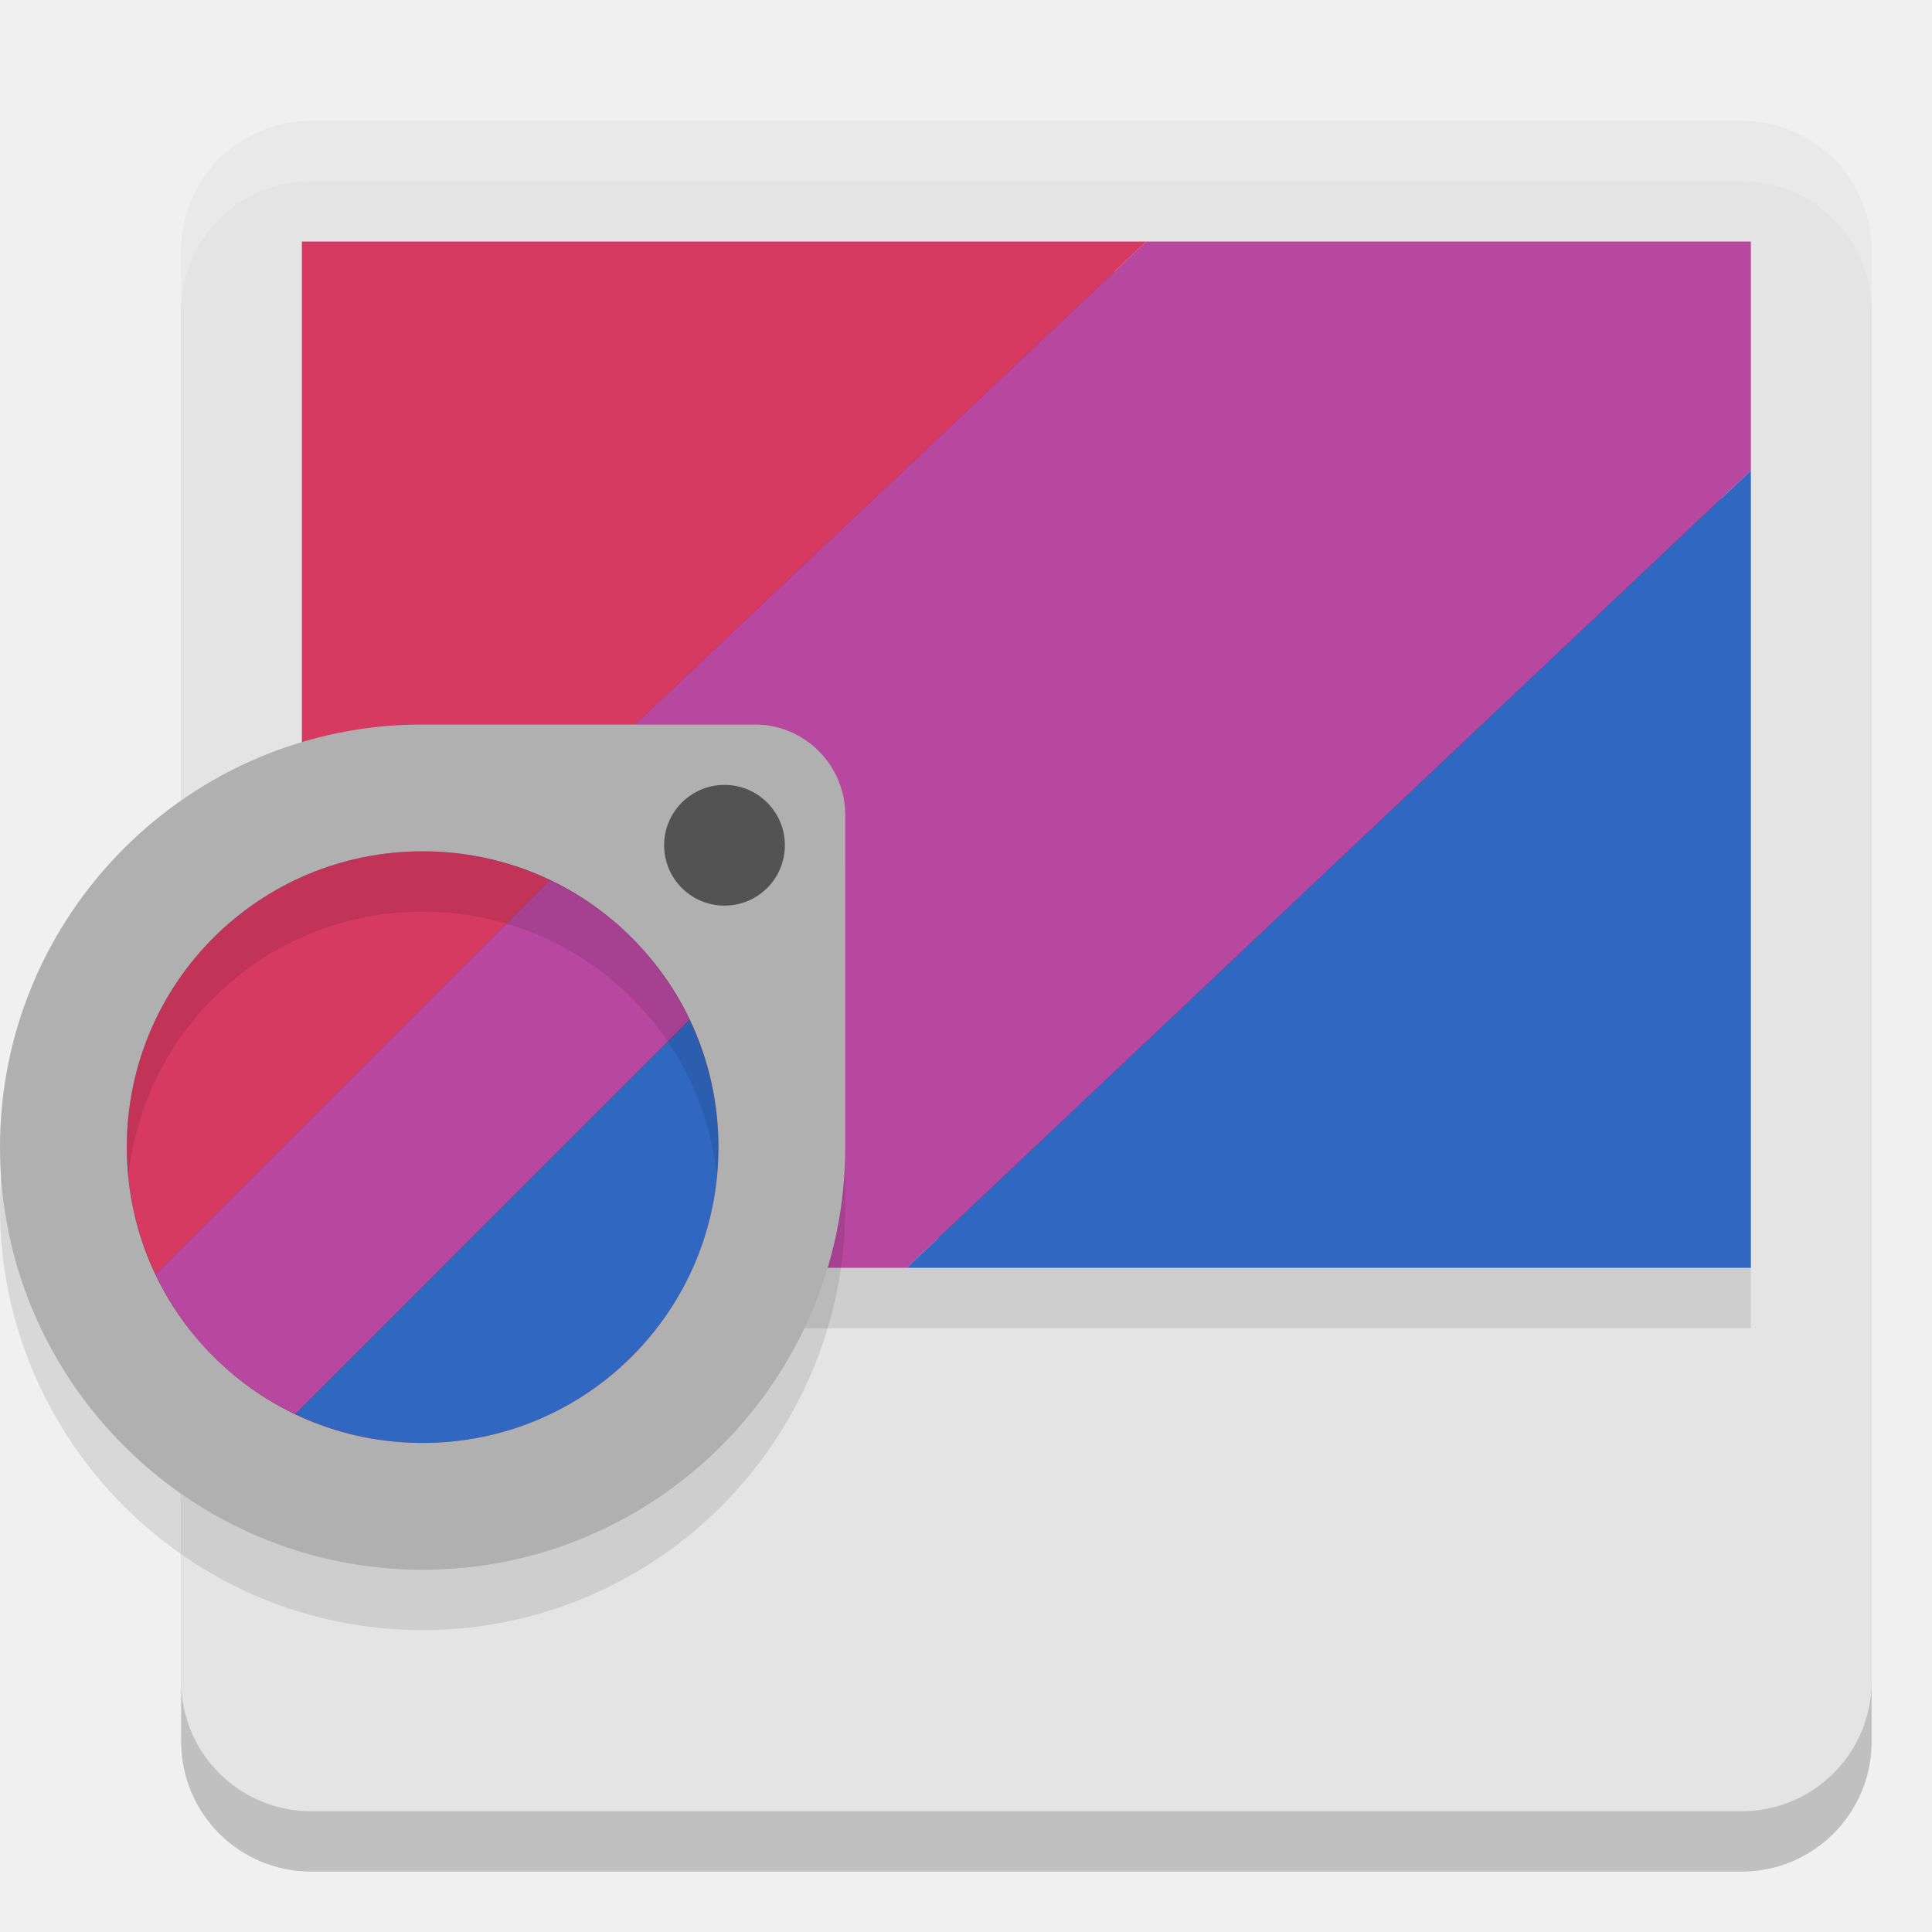
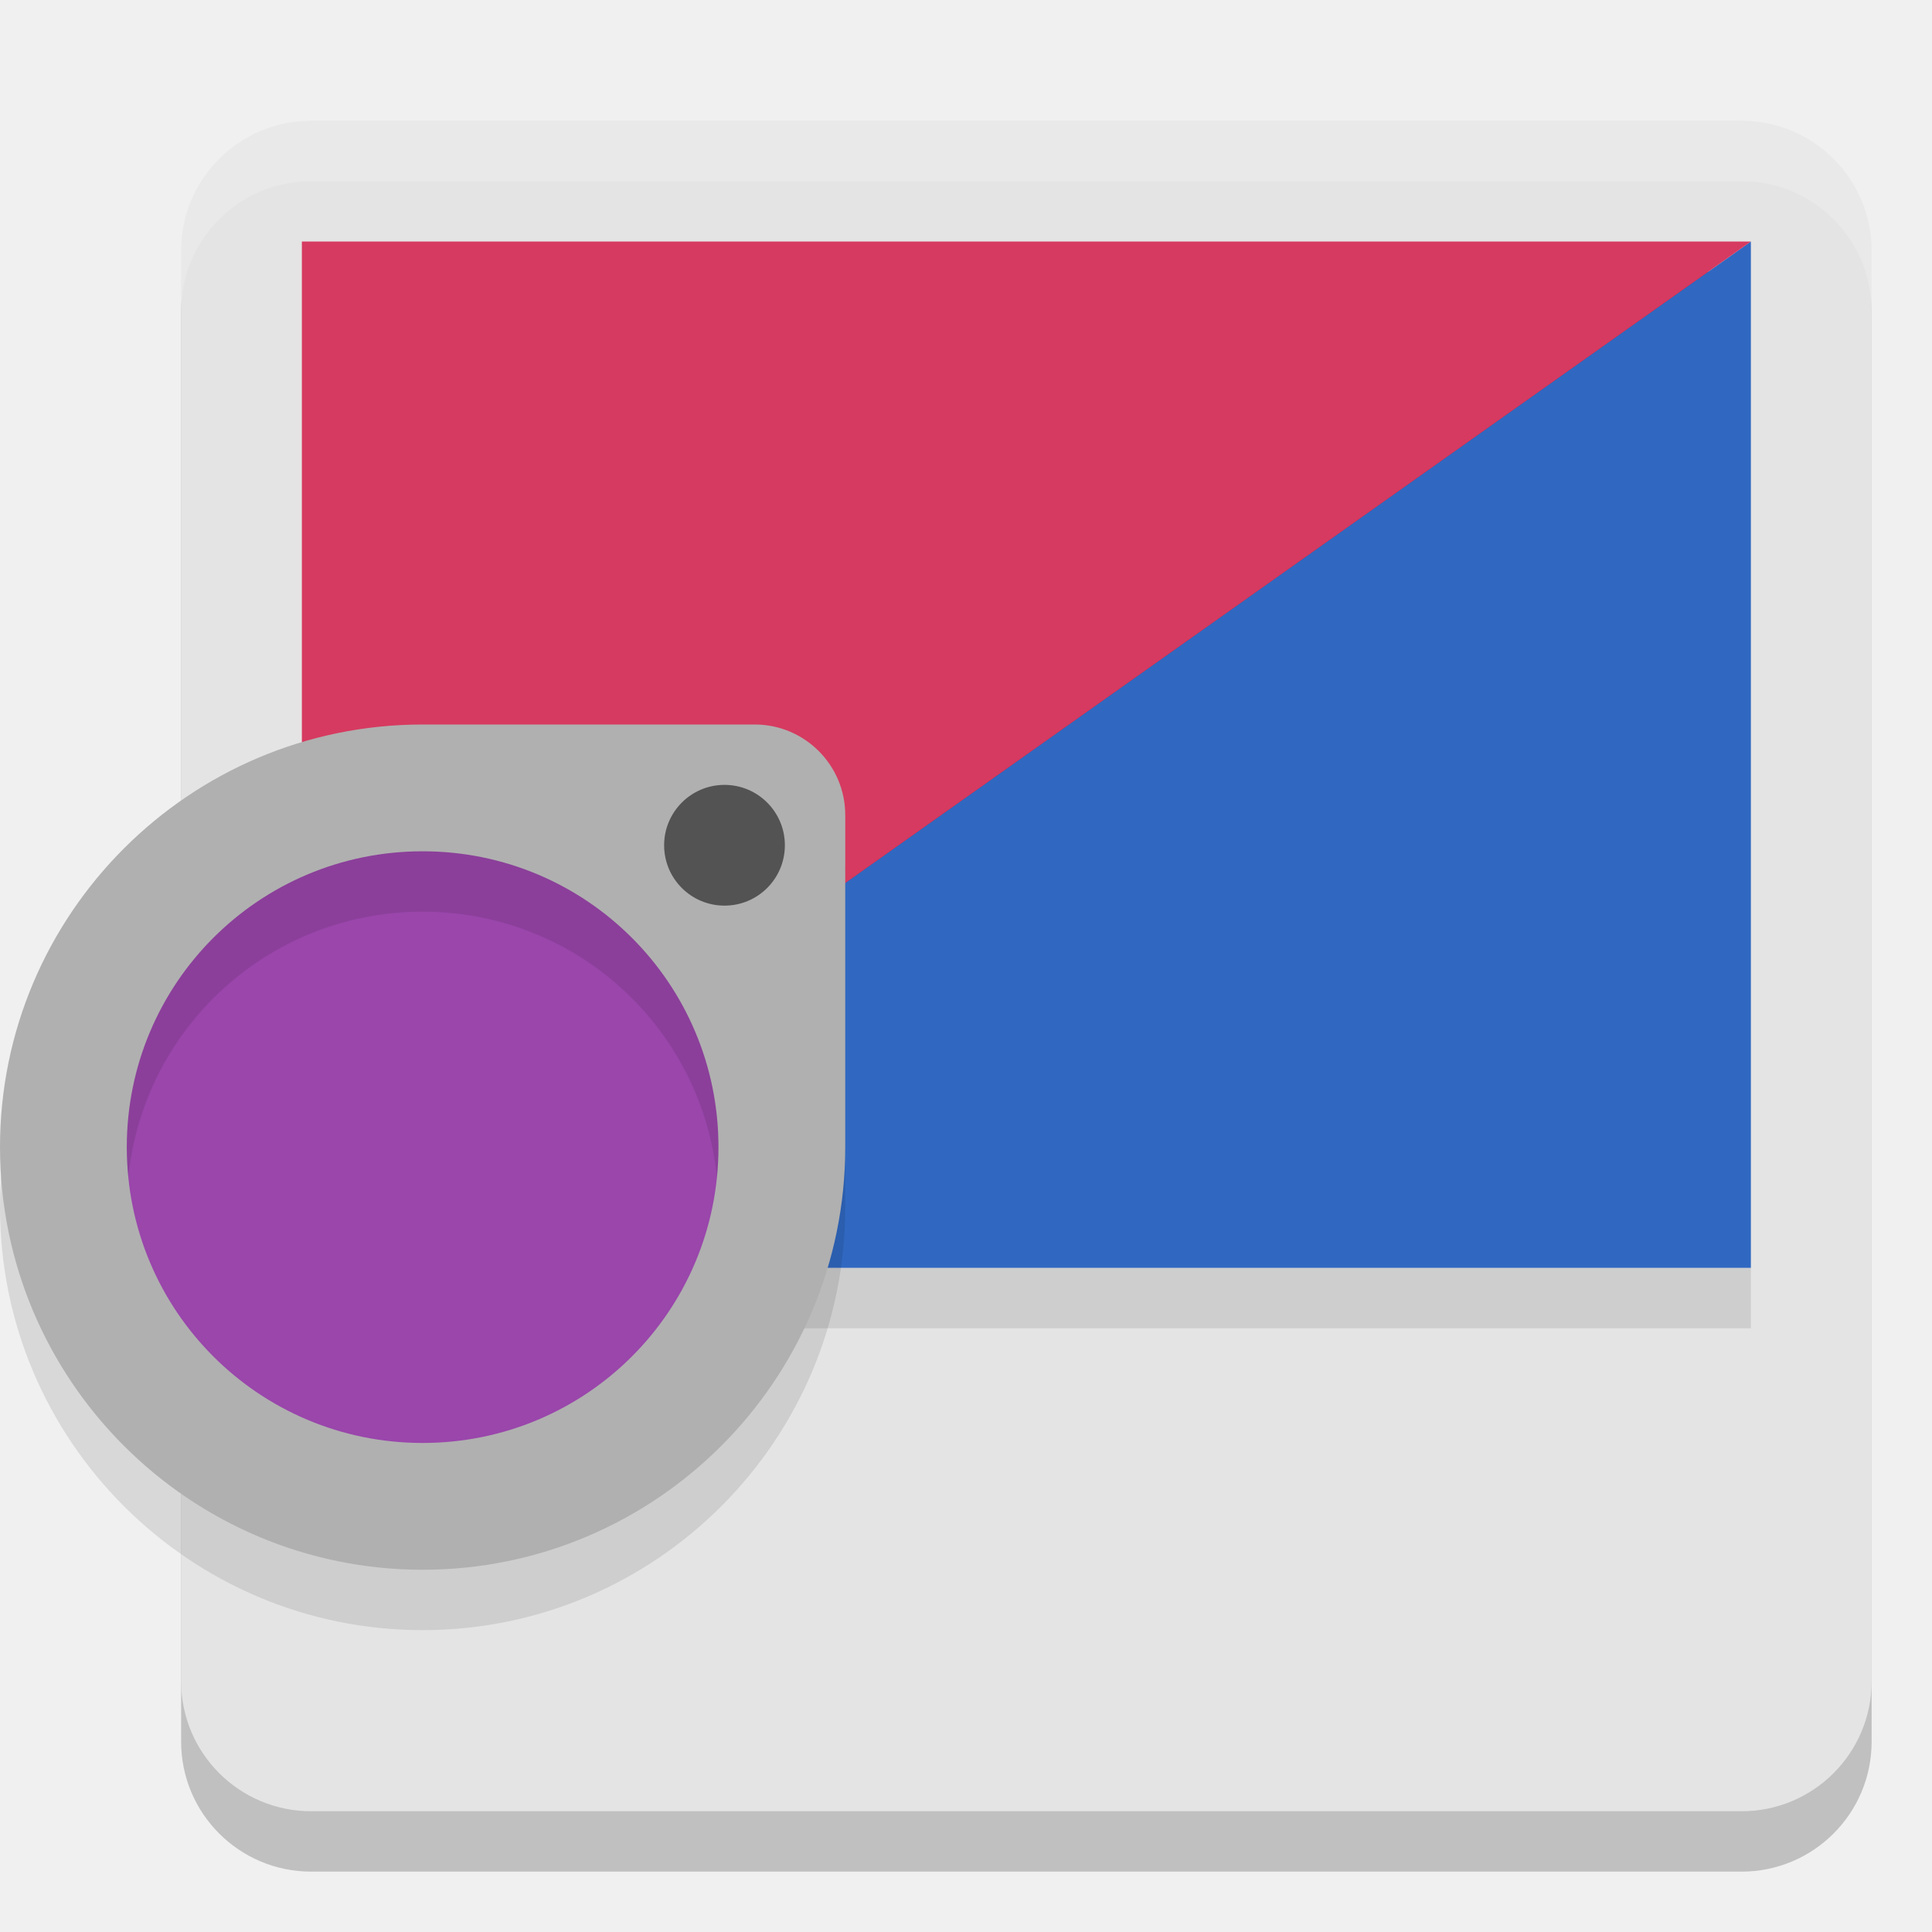
<svg xmlns="http://www.w3.org/2000/svg" width="32" height="32" version="1.1">
  <path style="opacity:0.2" d="M 5.154,3 H 28.846 C 30.036,3 31,3.964 31,5.153 V 28.847 C 31,30.036 30.036,31 28.846,31 H 5.154 C 3.964,31 3,30.036 3,28.847 V 5.153 C 3,3.964 3.964,3 5.154,3 Z m 0,0" />
  <path style="fill:#e4e4e4" d="M 5.154,2 H 28.846 C 30.036,2 31,2.964 31,4.153 V 27.847 C 31,29.036 30.036,30 28.846,30 H 5.154 C 3.964,30 3,29.036 3,27.847 V 4.153 C 3,2.964 3.964,2 5.154,2 Z m 0,0" />
  <rect style="opacity:0.1" width="24" height="1" x="5" y="21" />
  <rect style="fill:#7e2c5c" width="23" height="16" x="5.5" y="4.5" />
-   <path style="fill:#d63a60" d="M 5,4 V 17.209 L 18.987,4 Z" />
-   <path style="fill:#b847a0" d="M 18.987,4 5,17.209 V 21 H 15.018 L 29,7.795 V 4 Z" />
-   <path style="fill:#3068c1" d="M 29,7.795 15.018,21 H 29 Z" />
-   <circle style="fill:#7e2c5c" cx="7" cy="19" r="5.6" />
-   <path style="fill:#d63a60" d="m 3.534,15.534 c -1.511,1.511 -1.825,3.753 -0.954,5.575 l 6.53,-6.53 C 7.287,13.708 5.045,14.023 3.534,15.534 Z" />
-   <path style="fill:#b847a0" d="m 2.579,21.109 c 0.234,0.49 0.548,0.951 0.954,1.357 0.406,0.406 0.867,0.72 1.357,0.954 L 11.42,16.891 C 11.186,16.401 10.872,15.94 10.466,15.534 10.06,15.128 9.599,14.814 9.109,14.579 Z" />
-   <path style="fill:#3068c1" d="m 4.891,23.42 c 1.822,0.871 4.064,0.557 5.575,-0.954 1.511,-1.511 1.826,-3.753 0.954,-5.575 z" />
+   <path style="fill:#3068c1" d="M 29,4 V 21 H 5 Z" />
+   <path style="fill:#d63a60" d="M 5,21 V 4 H 29 Z" />
+   <circle style="fill:#9a46ab" cx="7" cy="19" r="6" />
  <path style="opacity:0.1" d="m 7,13 c -3.86,0 -7,3.141 -7,7 0,3.86 3.14,7 7,7 3.86,0 7,-3.14 7,-7 V 14.5 C 14,13.672 13.328,13 12.5,13 Z m 0,2.1 c 2.711,0 4.9,2.189 4.9,4.9 0,2.712 -2.189,4.9 -4.9,4.9 -2.711,0 -4.9,-2.188 -4.9,-4.9 0,-2.711 2.189,-4.9 4.9,-4.9 z" />
  <path style="fill:#b0b0b0" d="m 7,12 c -3.86,0 -7,3.141 -7,7 0,3.86 3.14,7 7,7 3.86,0 7,-3.14 7,-7 V 13.5 C 14,12.672 13.328,12 12.5,12 Z m 0,2.1 c 2.711,0 4.9,2.189 4.9,4.9 0,2.712 -2.189,4.9 -4.9,4.9 -2.711,0 -4.9,-2.188 -4.9,-4.9 0,-2.711 2.189,-4.9 4.9,-4.9 z" />
  <path style="fill:#535353" d="M 13,14 C 13,14.553 12.553,15 12,15 c -0.553,0 -1,-0.447 -1,-1 0,-0.551 0.447,-1 1,-1 0.553,0 1,0.449 1,1 z m 0,0" />
  <path style="fill:#ffffff;opacity:0.2" d="M 5.154 2 C 3.965 2 3 2.963 3 4.152 L 3 5.152 C 3 3.963 3.965 3 5.154 3 L 28.846 3 C 30.035 3 31 3.963 31 5.152 L 31 4.152 C 31 2.963 30.035 2 28.846 2 L 5.154 2 z" />
</svg>
